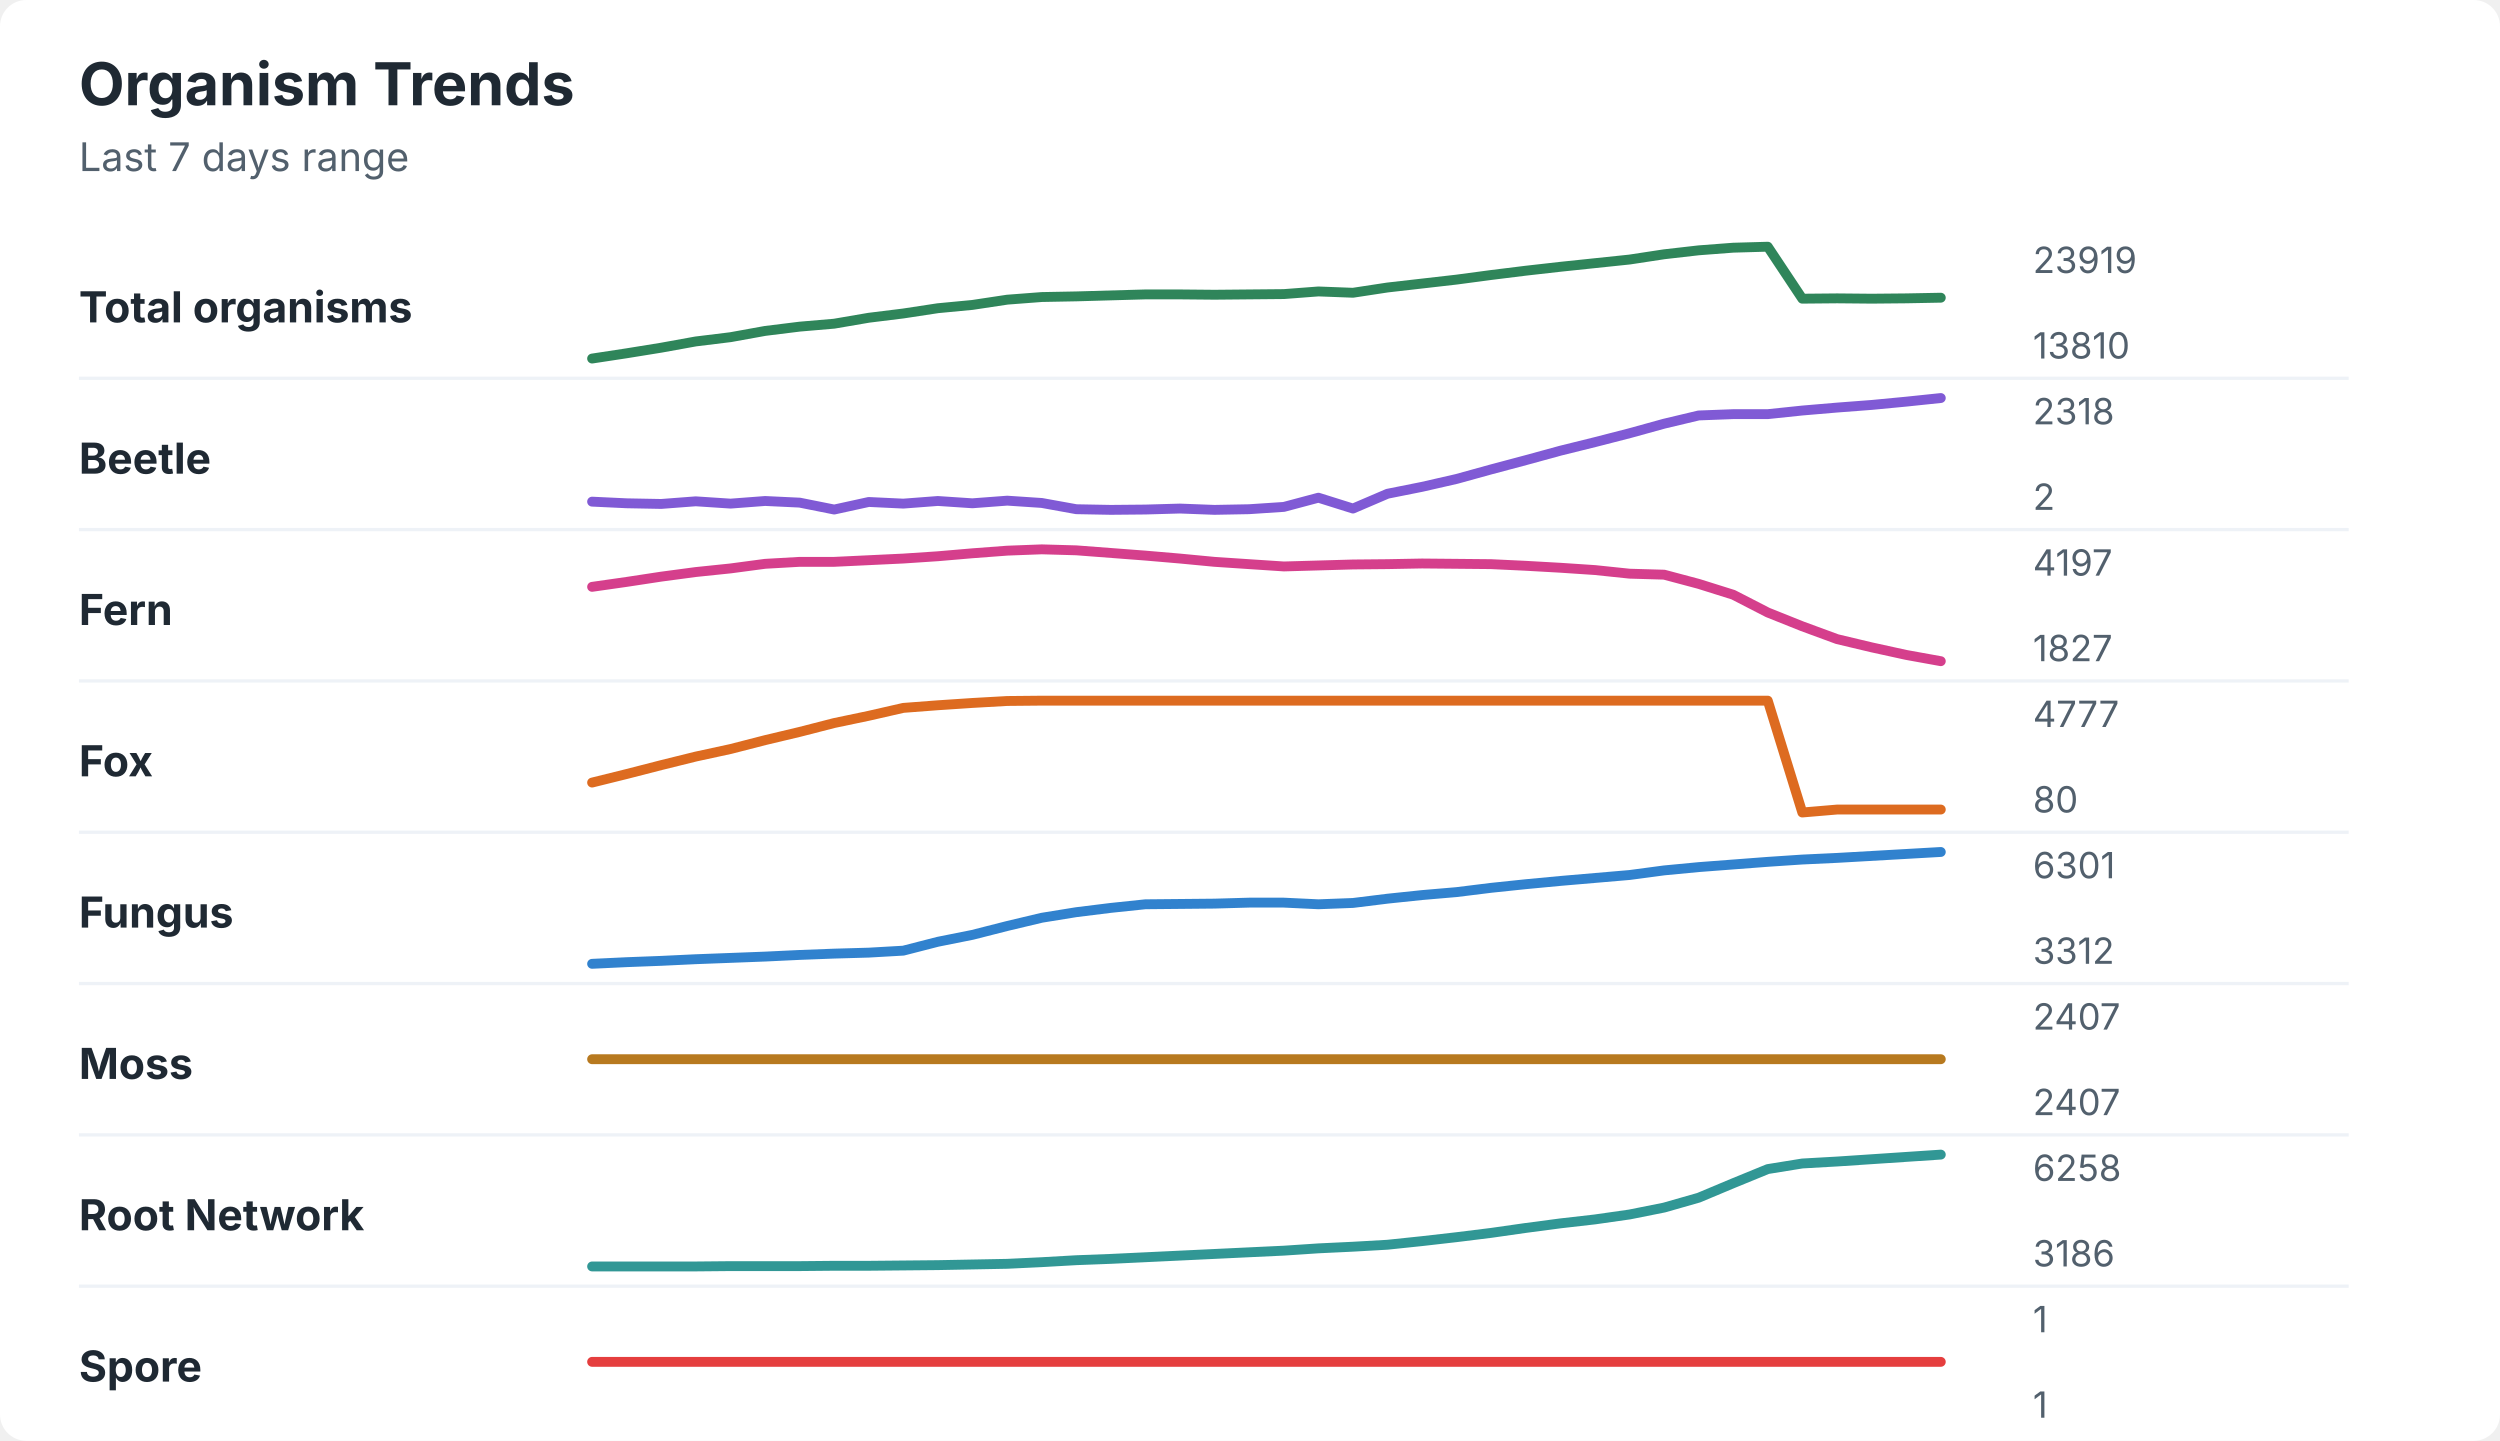
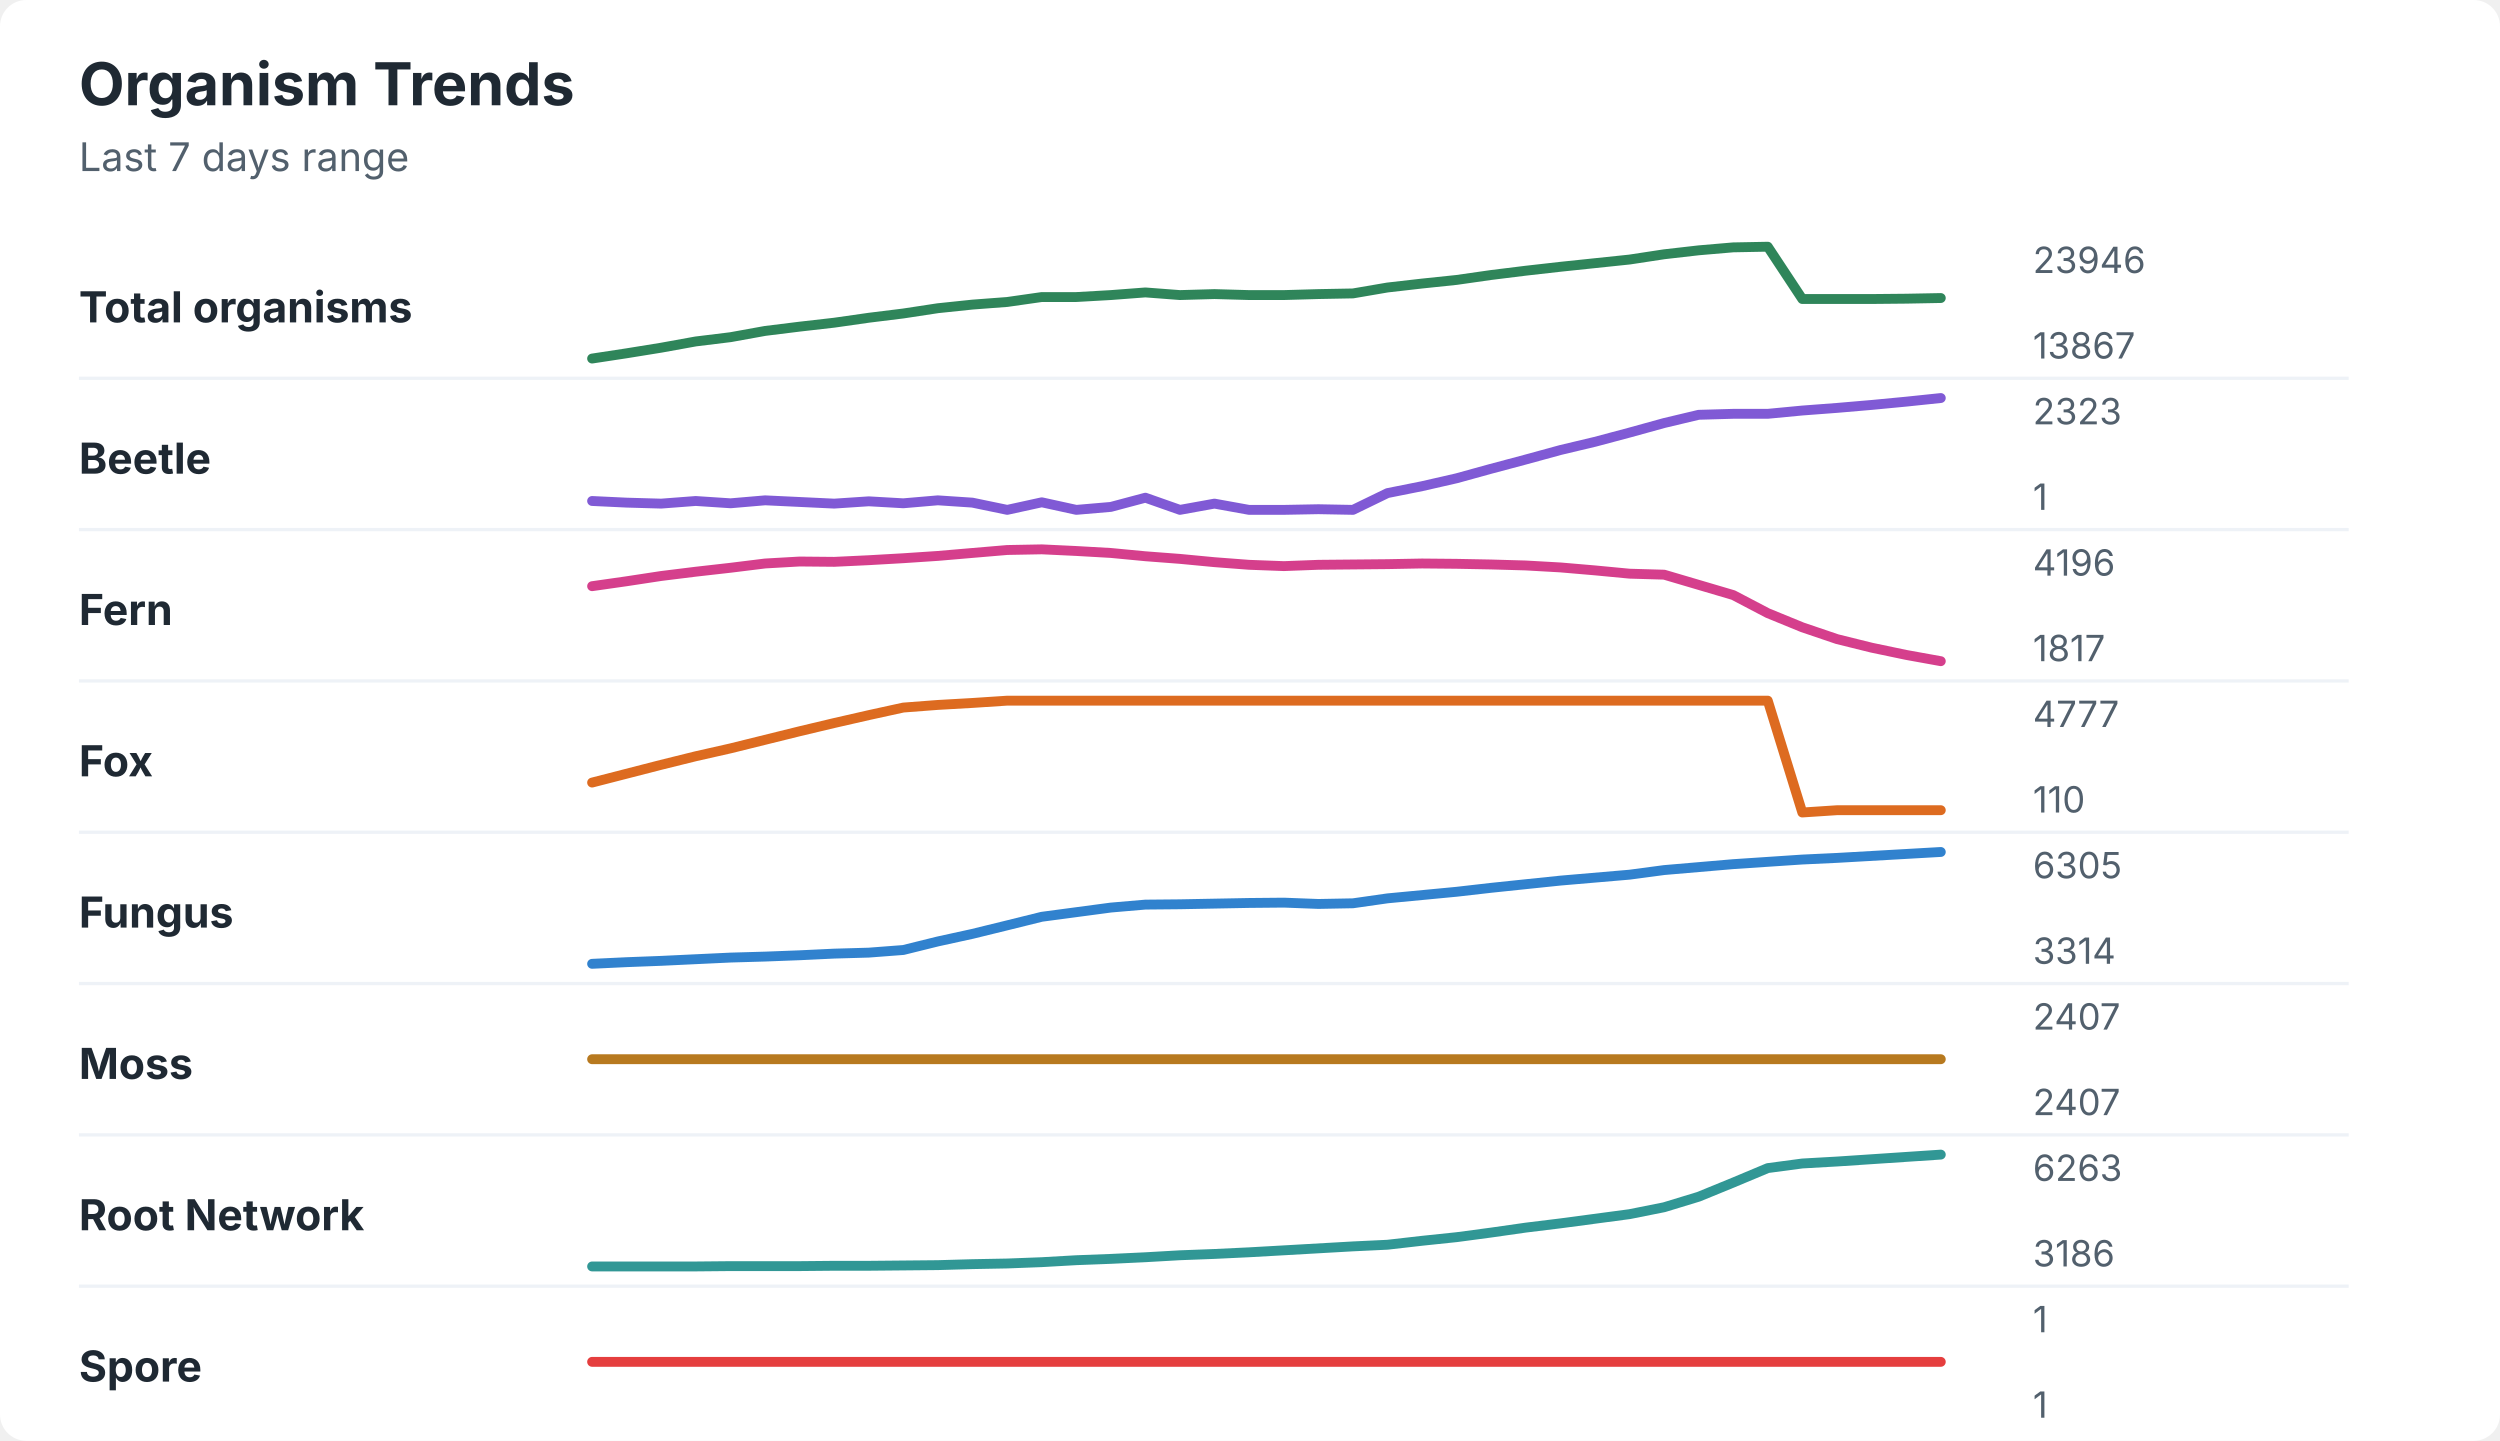
<svg xmlns="http://www.w3.org/2000/svg" width="760" height="438" viewBox="0 0 760 438" role="img" aria-labelledby="title desc">
  <rect width="760" height="438" rx="8" fill="#ffffff" />
  <style>
    text { font-family: -apple-system, BlinkMacSystemFont, "Segoe UI", sans-serif; }
    .title { font-size: 18px; font-weight: 700; fill: #1f2933; }
    .subtitle { font-size: 12px; fill: #52606d; }
    .label { font-size: 13px; font-weight: 650; fill: #1f2933; }
    .axis-value { font-size: 11px; fill: #52606d; }
    .separator { stroke: #eef2f7; stroke-width: 1; }
  </style>
  <text x="24" y="32" class="title">Organism Trends</text>
  <text x="24" y="52" class="subtitle">Last 7 days range</text>
  <text x="24" y="98" class="label">Total organisms</text>
-   <polyline points="180.0,109.0 190.5,107.4 201.0,105.7 211.5,103.8 222.1,102.5 232.6,100.6 243.1,99.3 253.6,98.4 264.1,96.6 274.6,95.3 285.1,93.7 295.6,92.7 306.2,91.1 316.7,90.3 327.2,90.1 337.7,89.8 348.2,89.5 358.7,89.5 369.2,89.6 379.7,89.5 390.3,89.4 400.8,88.6 411.3,89.0 421.8,87.4 432.3,86.2 442.8,85.0 453.3,83.6 463.8,82.3 474.4,81.1 484.9,80.0 495.4,78.9 505.9,77.3 516.4,76.1 526.9,75.3 537.4,75.0 547.9,90.8 558.5,90.7 569.0,90.8 579.5,90.7 590.0,90.5 " fill="none" stroke="#2f855a" stroke-width="3" stroke-linecap="round" stroke-linejoin="round" />
-   <text x="618" y="83" class="axis-value">23919</text>
-   <text x="618" y="109" class="axis-value">13810</text>
+   <polyline points="180.0,109.0 190.5,107.4 201.0,105.7 211.5,103.8 222.1,102.5 232.6,100.6 243.1,99.3 253.6,98.1 264.1,96.6 274.6,95.3 285.1,93.7 295.6,92.6 306.2,91.8 316.7,90.3 327.2,90.3 337.7,89.7 348.2,88.9 358.7,89.7 369.2,89.4 379.7,89.7 390.3,89.7 400.8,89.4 411.3,89.2 421.8,87.4 432.3,86.2 442.8,85.1 453.3,83.6 463.8,82.3 474.4,81.1 484.9,80.0 495.4,78.9 505.9,77.3 516.4,76.1 526.9,75.2 537.4,75.0 547.9,90.9 558.5,90.9 569.0,90.9 579.5,90.8 590.0,90.6 " fill="none" stroke="#2f855a" stroke-width="3" stroke-linecap="round" stroke-linejoin="round" />
+   <text x="618" y="83" class="axis-value">23946</text>
+   <text x="618" y="109" class="axis-value">13867</text>
  <line x1="24" y1="115.0" x2="714" y2="115.0" class="separator" />
  <text x="24" y="144" class="label">Beetle</text>
-   <polyline points="180.0,152.5 190.5,153.0 201.0,153.2 211.5,152.4 222.1,153.1 232.6,152.3 243.1,152.8 253.6,154.9 264.1,152.6 274.6,153.1 285.1,152.3 295.6,153.0 306.2,152.2 316.7,152.9 327.2,154.8 337.7,155.0 348.2,154.9 358.7,154.6 369.2,155.0 379.7,154.8 390.3,154.1 400.8,151.3 411.3,154.6 421.8,150.1 432.3,148.0 442.8,145.6 453.3,142.7 463.8,139.9 474.4,137.0 484.9,134.4 495.4,131.7 505.9,128.8 516.4,126.3 526.9,125.9 537.4,125.9 547.9,124.8 558.5,123.9 569.0,123.1 579.5,122.1 590.0,121.0 " fill="none" stroke="#805ad5" stroke-width="3" stroke-linecap="round" stroke-linejoin="round" />
-   <text x="618" y="129" class="axis-value">2318</text>
-   <text x="618" y="155" class="axis-value">2</text>
+   <polyline points="180.0,152.3 190.5,152.8 201.0,153.1 211.5,152.3 222.1,153.0 232.6,152.1 243.1,152.6 253.6,153.1 264.1,152.4 274.6,153.0 285.1,152.1 295.6,152.8 306.2,155.0 316.7,152.7 327.2,155.0 337.7,154.1 348.2,151.3 358.7,155.0 369.2,153.1 379.7,155.0 390.3,155.0 400.8,154.8 411.3,155.0 421.8,149.9 432.3,147.8 442.8,145.4 453.3,142.5 463.8,139.7 474.4,136.8 484.9,134.3 495.4,131.5 505.9,128.6 516.4,126.1 526.9,125.8 537.4,125.8 547.9,124.8 558.5,124.0 569.0,123.1 579.5,122.1 590.0,121.0 " fill="none" stroke="#805ad5" stroke-width="3" stroke-linecap="round" stroke-linejoin="round" />
+   <text x="618" y="129" class="axis-value">2323</text>
+   <text x="618" y="155" class="axis-value">1</text>
  <line x1="24" y1="161.0" x2="714" y2="161.0" class="separator" />
  <text x="24" y="190" class="label">Fern</text>
-   <polyline points="180.0,178.4 190.5,176.9 201.0,175.3 211.5,173.9 222.1,172.8 232.6,171.4 243.1,170.8 253.6,170.8 264.1,170.3 274.6,169.8 285.1,169.1 295.6,168.2 306.2,167.4 316.7,167.0 327.2,167.3 337.7,168.1 348.2,168.9 358.7,169.8 369.2,170.8 379.7,171.5 390.3,172.2 400.8,171.9 411.3,171.6 421.8,171.5 432.3,171.3 442.8,171.4 453.3,171.5 463.8,172.0 474.4,172.6 484.9,173.3 495.4,174.4 505.9,174.7 516.4,177.5 526.9,180.8 537.4,186.2 547.9,190.4 558.5,194.3 569.0,196.8 579.5,199.1 590.0,201.0 " fill="none" stroke="#d53f8c" stroke-width="3" stroke-linecap="round" stroke-linejoin="round" />
-   <text x="618" y="175" class="axis-value">4197</text>
-   <text x="618" y="201" class="axis-value">1827</text>
+   <polyline points="180.0,178.2 190.5,176.7 201.0,175.1 211.5,173.8 222.1,172.6 232.6,171.3 243.1,170.7 253.6,170.8 264.1,170.3 274.6,169.7 285.1,169.0 295.6,168.1 306.2,167.2 316.7,167.0 327.2,167.5 337.7,168.1 348.2,169.1 358.7,169.9 369.2,170.9 379.7,171.7 390.3,172.1 400.8,171.7 411.3,171.6 421.8,171.5 432.3,171.3 442.8,171.4 453.3,171.6 463.8,171.9 474.4,172.5 484.9,173.4 495.4,174.4 505.9,174.7 516.4,177.8 526.9,180.9 537.4,186.4 547.9,190.7 558.5,194.3 569.0,196.9 579.5,199.1 590.0,201.0 " fill="none" stroke="#d53f8c" stroke-width="3" stroke-linecap="round" stroke-linejoin="round" />
+   <text x="618" y="175" class="axis-value">4196</text>
+   <text x="618" y="201" class="axis-value">1817</text>
  <line x1="24" y1="207.0" x2="714" y2="207.0" class="separator" />
  <text x="24" y="236" class="label">Fox</text>
-   <polyline points="180.0,237.9 190.5,235.3 201.0,232.6 211.5,230.0 222.1,227.7 232.6,225.0 243.1,222.5 253.6,219.8 264.1,217.6 274.6,215.2 285.1,214.4 295.6,213.7 306.2,213.1 316.7,213.0 327.2,213.0 337.7,213.0 348.2,213.0 358.7,213.0 369.2,213.0 379.7,213.0 390.3,213.0 400.8,213.0 411.3,213.0 421.8,213.0 432.3,213.0 442.8,213.0 453.3,213.0 463.8,213.0 474.4,213.0 484.9,213.0 495.4,213.0 505.9,213.0 516.4,213.0 526.9,213.0 537.4,213.0 547.9,247.0 558.5,246.1 569.0,246.1 579.5,246.1 590.0,246.1 " fill="none" stroke="#dd6b20" stroke-width="3" stroke-linecap="round" stroke-linejoin="round" />
+   <polyline points="180.0,237.9 190.5,235.2 201.0,232.5 211.5,229.9 222.1,227.5 232.6,224.9 243.1,222.3 253.6,219.8 264.1,217.4 274.6,215.1 285.1,214.3 295.6,213.7 306.2,213.0 316.7,213.0 327.2,213.0 337.7,213.0 348.2,213.0 358.7,213.0 369.2,213.0 379.7,213.0 390.3,213.0 400.8,213.0 411.3,213.0 421.8,213.0 432.3,213.0 442.8,213.0 453.3,213.0 463.8,213.0 474.4,213.0 484.9,213.0 495.4,213.0 505.9,213.0 516.4,213.0 526.9,213.0 537.4,213.0 547.9,247.0 558.5,246.3 569.0,246.3 579.5,246.3 590.0,246.3 " fill="none" stroke="#dd6b20" stroke-width="3" stroke-linecap="round" stroke-linejoin="round" />
  <text x="618" y="221" class="axis-value">4777</text>
-   <text x="618" y="247" class="axis-value">80</text>
+   <text x="618" y="247" class="axis-value">110</text>
  <line x1="24" y1="253.0" x2="714" y2="253.0" class="separator" />
  <text x="24" y="282" class="label">Fungus</text>
-   <polyline points="180.0,293.0 190.5,292.5 201.0,292.1 211.5,291.6 222.1,291.2 232.6,290.8 243.1,290.3 253.6,289.9 264.1,289.6 274.6,289.0 285.1,286.3 295.6,284.2 306.2,281.5 316.7,279.0 327.2,277.3 337.7,276.0 348.2,274.9 358.7,274.8 369.2,274.7 379.7,274.4 390.3,274.4 400.8,274.9 411.3,274.5 421.8,273.2 432.3,272.1 442.8,271.2 453.3,269.9 463.8,268.8 474.4,267.8 484.9,266.9 495.4,266.0 505.9,264.6 516.4,263.6 526.9,262.8 537.4,262.0 547.9,261.3 558.5,260.8 569.0,260.2 579.5,259.6 590.0,259.0 " fill="none" stroke="#3182ce" stroke-width="3" stroke-linecap="round" stroke-linejoin="round" />
-   <text x="618" y="267" class="axis-value">6301</text>
-   <text x="618" y="293" class="axis-value">3312</text>
+   <polyline points="180.0,293.0 190.5,292.5 201.0,292.1 211.5,291.6 222.1,291.1 232.6,290.8 243.1,290.4 253.6,289.9 264.1,289.6 274.6,288.8 285.1,286.2 295.6,283.9 306.2,281.3 316.7,278.7 327.2,277.3 337.7,275.9 348.2,275.0 358.7,274.9 369.2,274.7 379.7,274.5 390.3,274.4 400.8,274.8 411.3,274.6 421.8,273.1 432.3,272.1 442.8,271.1 453.3,269.9 463.8,268.8 474.4,267.7 484.9,266.8 495.4,265.9 505.9,264.5 516.4,263.6 526.9,262.7 537.4,262.0 547.9,261.3 558.5,260.8 569.0,260.2 579.5,259.6 590.0,259.0 " fill="none" stroke="#3182ce" stroke-width="3" stroke-linecap="round" stroke-linejoin="round" />
+   <text x="618" y="267" class="axis-value">6305</text>
+   <text x="618" y="293" class="axis-value">3314</text>
  <line x1="24" y1="299.0" x2="714" y2="299.0" class="separator" />
  <text x="24" y="328" class="label">Moss</text>
  <polyline points="180.0,322.0 190.5,322.0 201.0,322.0 211.5,322.0 222.1,322.0 232.6,322.0 243.1,322.0 253.6,322.0 264.1,322.0 274.6,322.0 285.1,322.0 295.6,322.0 306.2,322.0 316.7,322.0 327.2,322.0 337.7,322.0 348.2,322.0 358.7,322.0 369.2,322.0 379.7,322.0 390.3,322.0 400.8,322.0 411.3,322.0 421.8,322.0 432.3,322.0 442.8,322.0 453.3,322.0 463.8,322.0 474.4,322.0 484.9,322.0 495.4,322.0 505.9,322.0 516.4,322.0 526.9,322.0 537.4,322.0 547.9,322.0 558.5,322.0 569.0,322.0 579.5,322.0 590.0,322.0 " fill="none" stroke="#b7791f" stroke-width="3" stroke-linecap="round" stroke-linejoin="round" />
  <text x="618" y="313" class="axis-value">2407</text>
  <text x="618" y="339" class="axis-value">2407</text>
  <line x1="24" y1="345.0" x2="714" y2="345.0" class="separator" />
  <text x="24" y="374" class="label">Root Network</text>
-   <polyline points="180.0,385.0 190.5,385.0 201.0,385.0 211.5,385.0 222.1,384.9 232.6,384.9 243.1,384.9 253.6,384.8 264.1,384.8 274.6,384.7 285.1,384.6 295.6,384.4 306.2,384.2 316.7,383.7 327.2,383.1 337.7,382.7 348.2,382.2 358.7,381.7 369.2,381.2 379.7,380.7 390.3,380.2 400.8,379.5 411.3,379.0 421.8,378.4 432.3,377.3 442.8,376.1 453.3,374.8 463.8,373.3 474.4,371.9 484.9,370.7 495.4,369.2 505.9,367.1 516.4,364.1 526.9,359.7 537.4,355.4 547.9,353.7 558.5,353.1 569.0,352.4 579.5,351.7 590.0,351.0 " fill="none" stroke="#319795" stroke-width="3" stroke-linecap="round" stroke-linejoin="round" />
-   <text x="618" y="359" class="axis-value">6258</text>
+   <polyline points="180.0,385.0 190.5,385.0 201.0,385.0 211.5,385.0 222.1,384.9 232.6,384.9 243.1,384.9 253.6,384.8 264.1,384.8 274.6,384.7 285.1,384.6 295.6,384.3 306.2,384.1 316.7,383.7 327.2,383.1 337.7,382.7 348.2,382.2 358.7,381.6 369.2,381.2 379.7,380.7 390.3,380.1 400.8,379.5 411.3,378.9 421.8,378.4 432.3,377.2 442.8,376.1 453.3,374.7 463.8,373.2 474.4,371.9 484.9,370.5 495.4,369.1 505.9,367.0 516.4,363.8 526.9,359.5 537.4,355.1 547.9,353.7 558.5,353.1 569.0,352.4 579.5,351.7 590.0,351.0 " fill="none" stroke="#319795" stroke-width="3" stroke-linecap="round" stroke-linejoin="round" />
+   <text x="618" y="359" class="axis-value">6263</text>
  <text x="618" y="385" class="axis-value">3186</text>
  <line x1="24" y1="391.0" x2="714" y2="391.0" class="separator" />
  <text x="24" y="420" class="label">Spore</text>
  <polyline points="180.0,414.0 190.5,414.0 201.0,414.0 211.5,414.0 222.1,414.0 232.6,414.0 243.1,414.0 253.6,414.0 264.1,414.0 274.6,414.0 285.1,414.0 295.6,414.0 306.2,414.0 316.7,414.0 327.2,414.0 337.7,414.0 348.2,414.0 358.7,414.0 369.2,414.0 379.7,414.0 390.3,414.0 400.8,414.0 411.3,414.0 421.8,414.0 432.3,414.0 442.8,414.0 453.3,414.0 463.8,414.0 474.4,414.0 484.9,414.0 495.4,414.0 505.9,414.0 516.4,414.0 526.9,414.0 537.4,414.0 547.9,414.0 558.5,414.0 569.0,414.0 579.5,414.0 590.0,414.0 " fill="none" stroke="#e53e3e" stroke-width="3" stroke-linecap="round" stroke-linejoin="round" />
  <text x="618" y="405" class="axis-value">1</text>
  <text x="618" y="431" class="axis-value">1</text>
</svg>
